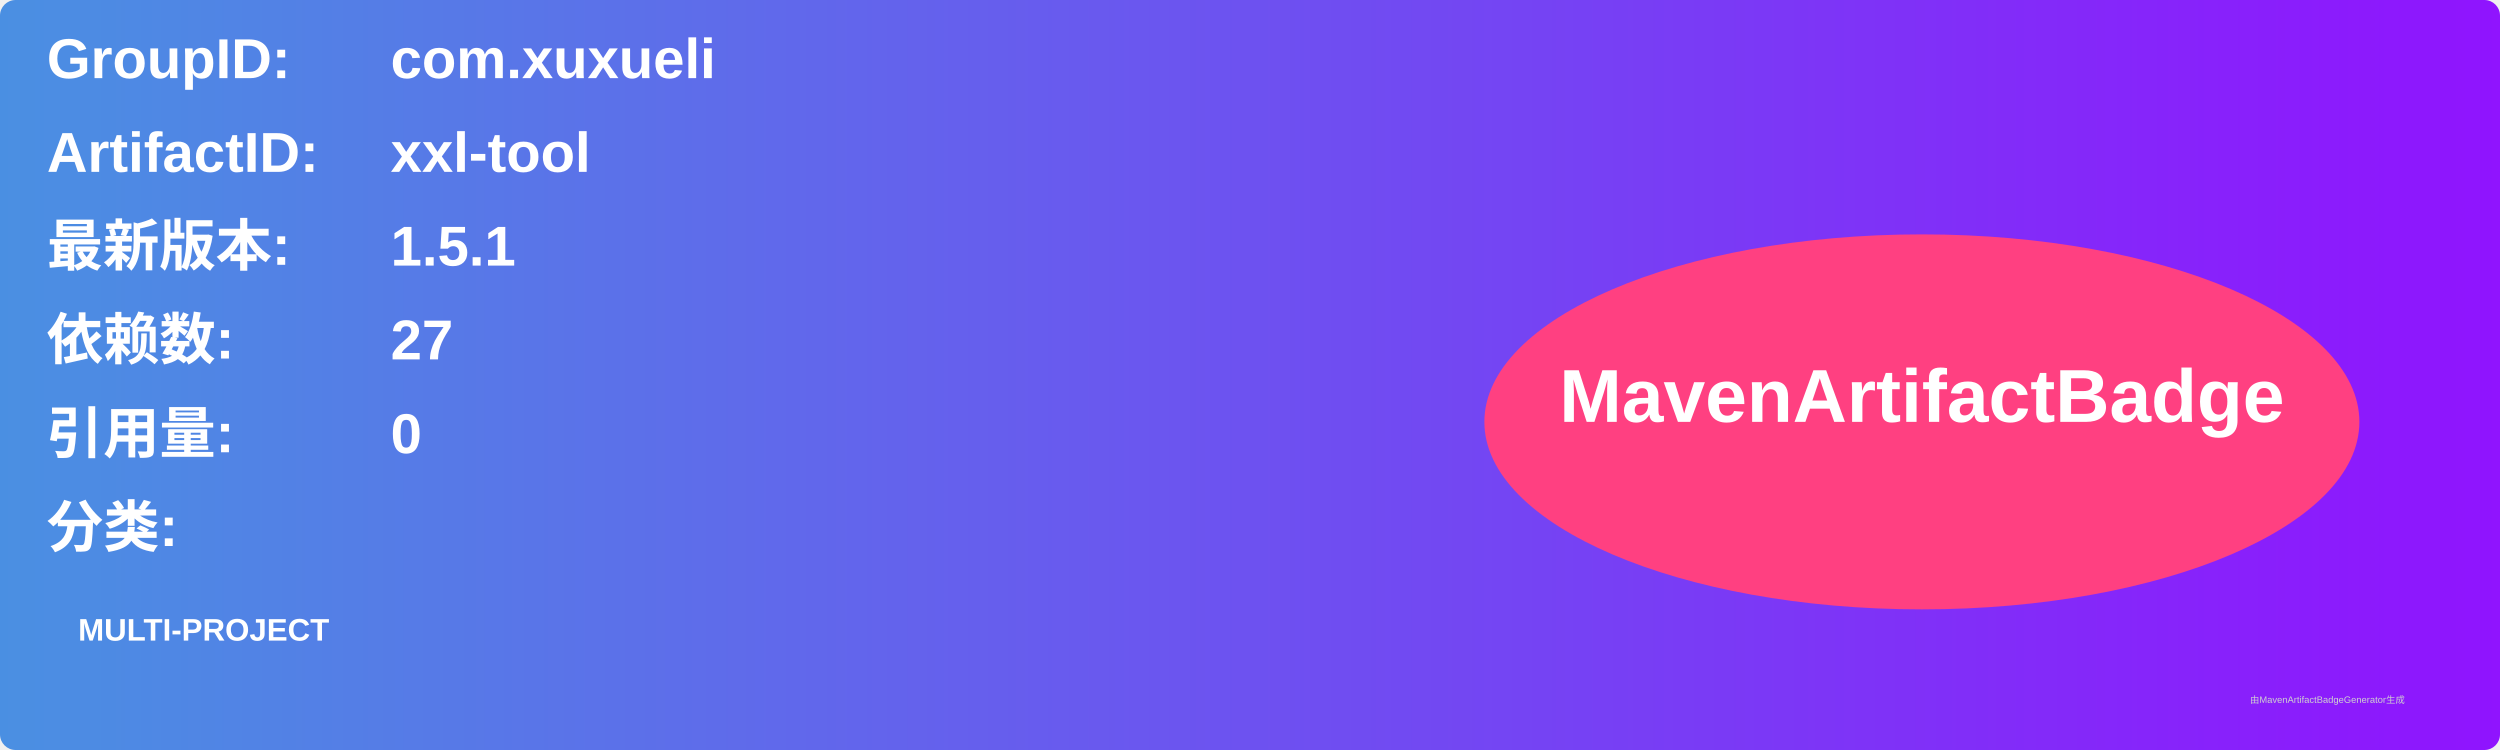
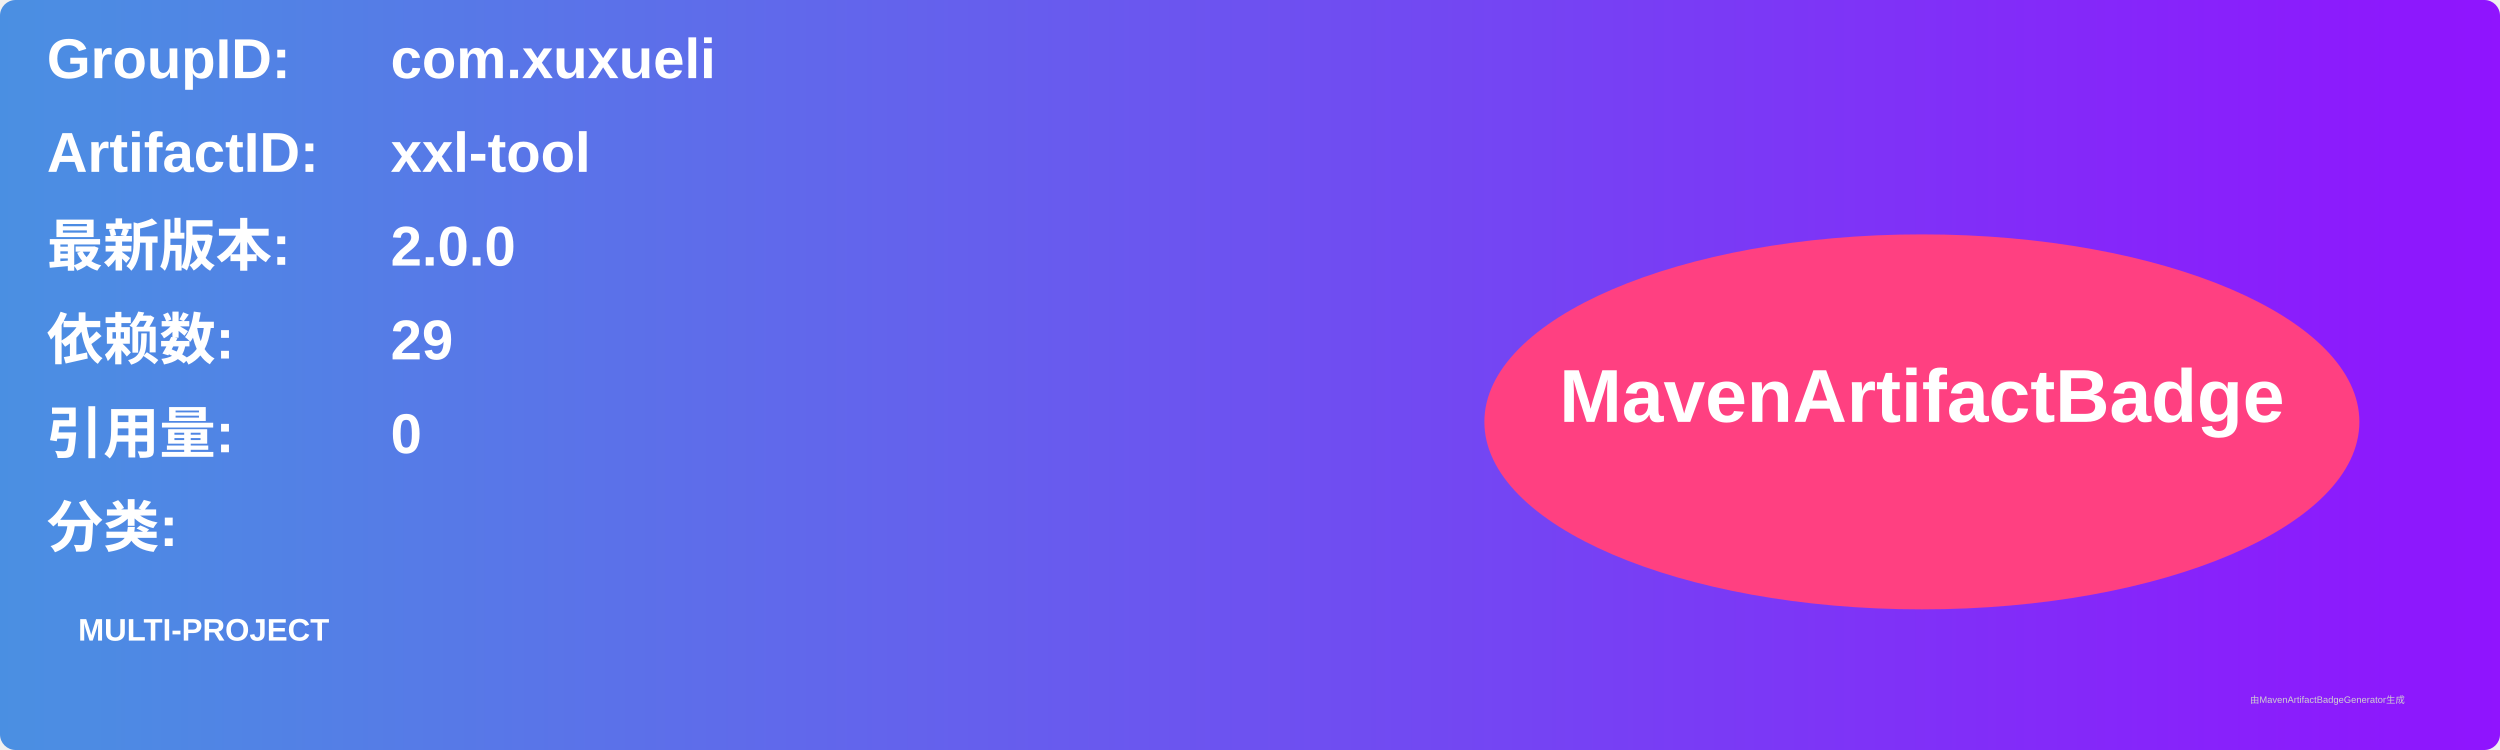
<svg xmlns="http://www.w3.org/2000/svg" width="800" height="240" viewBox="0 0 800 240">
  <linearGradient id="grad" x1="0%" y1="0%" x2="100%" y2="0%">
    <stop offset="0%" stop-color="#4a90e2" />
    <stop offset="100%" stop-color="#9013fe" />
  </linearGradient>
  <rect width="100%" height="100%" rx="5" ry="5" fill="url(#grad)" />
  <g transform="translate(15, 15)">
    <text x="0" y="10" font-family="Arial" font-size="18" fill="white" font-weight="bold" width="260">GroupID:</text>
    <text x="110" y="10" font-family="Arial" font-size="18" fill="white" font-weight="bold" width="460">com.xuxueli</text>
    <text x="0" y="40" font-family="Arial" font-size="18" fill="white" font-weight="bold" width="260">ArtifactID:</text>
    <text x="110" y="40" font-family="Arial" font-size="18" fill="white" font-weight="bold" width="460">xxl-tool</text>
    <text x="0" y="70" font-family="Arial" font-size="18" fill="white" font-weight="bold">最新版本:</text>
    <text x="110" y="70" font-family="Arial" font-size="18" fill="white" font-weight="bold">
-       <tspan font-weight="bold">1.5.1</tspan>
+       <tspan font-weight="bold">2.0.0</tspan>
    </text>
    <text x="0" y="100" font-family="Arial" font-size="18" fill="white" font-weight="bold">依赖数: </text>
    <text x="110" y="100" font-family="Arial" font-size="18" fill="white">
-       <tspan font-weight="bold">27</tspan>
+       <tspan font-weight="bold">29</tspan>
    </text>
    <text x="0" y="130" font-family="Arial" font-size="18" fill="white" font-weight="bold">引用量: </text>
    <text x="110" y="130" font-family="Arial" font-size="18" fill="white">
      <tspan font-weight="bold">0</tspan>
    </text>
    <text x="0" y="160" font-family="Arial" font-size="18" fill="white" font-weight="bold">分类:</text>
    <text x="10" y="190" font-family="Arial" font-size="10" fill="white">
      <tspan font-weight="bold">MULTI-PROJECT</tspan>
    </text>
    <ellipse cx="600" cy="120" rx="140" ry="60" fill="#ff4081" />
    <text x="600" y="120" text-anchor="middle" font-family="Arial" font-size="24" fill="white" font-weight="bold">MavenArtifactBadge</text>
  </g>
  <text x="720" y="225" font-family="Arial" font-size="3" fill="#d0d0d0">由MavenArtifactBadgeGenerator生成</text>
</svg>
